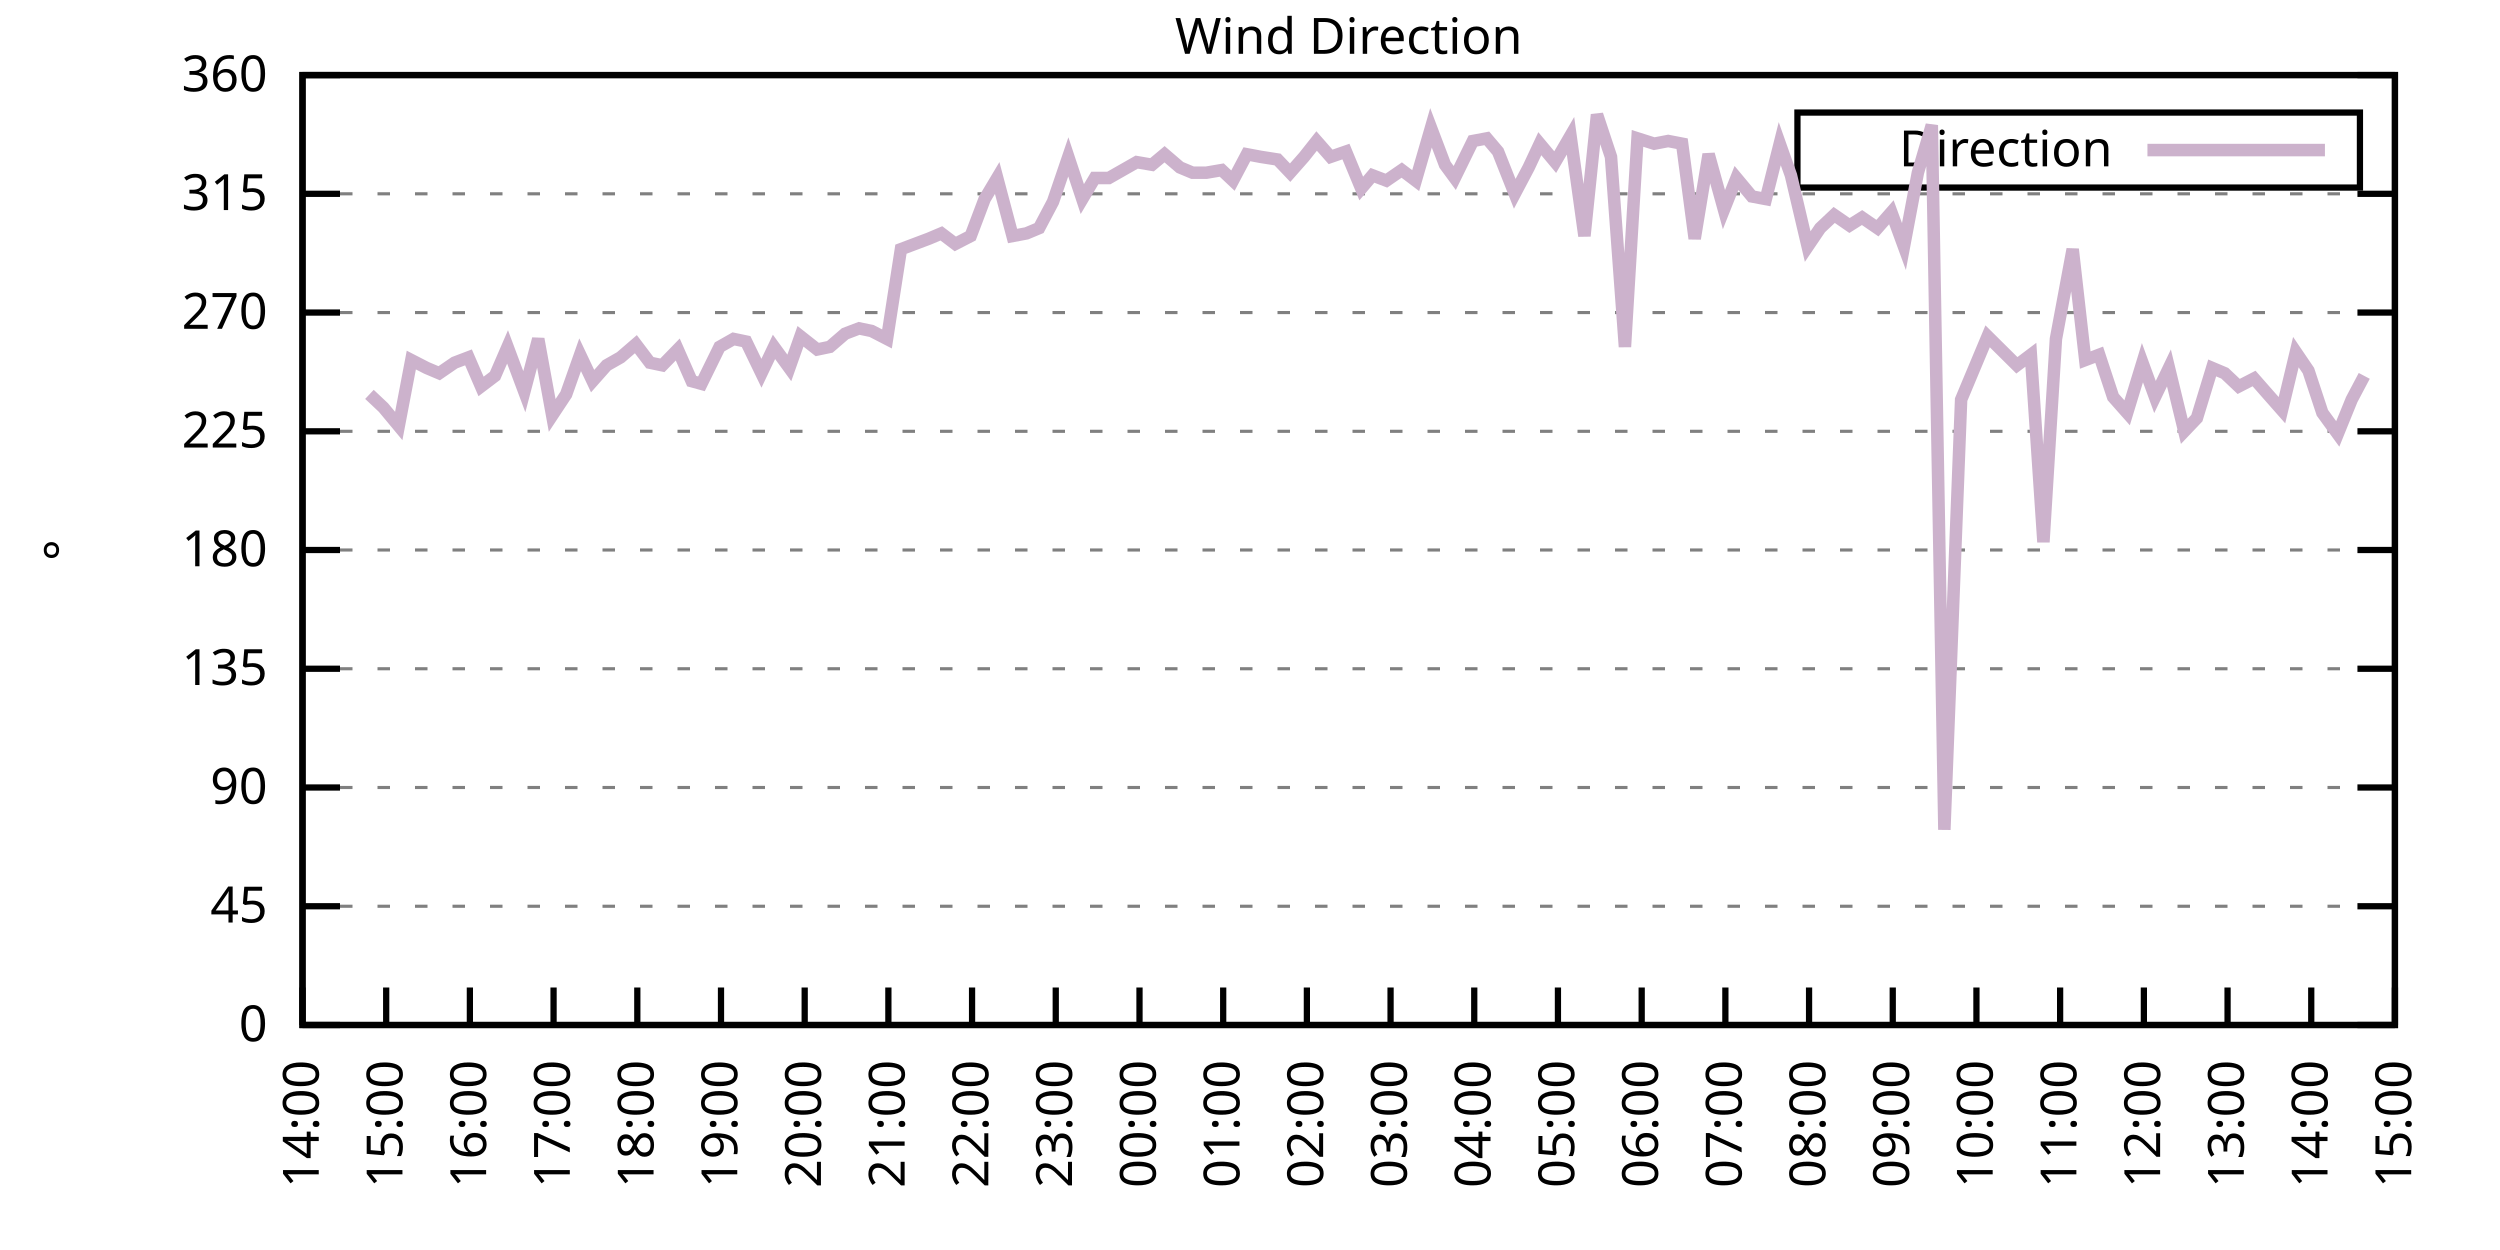
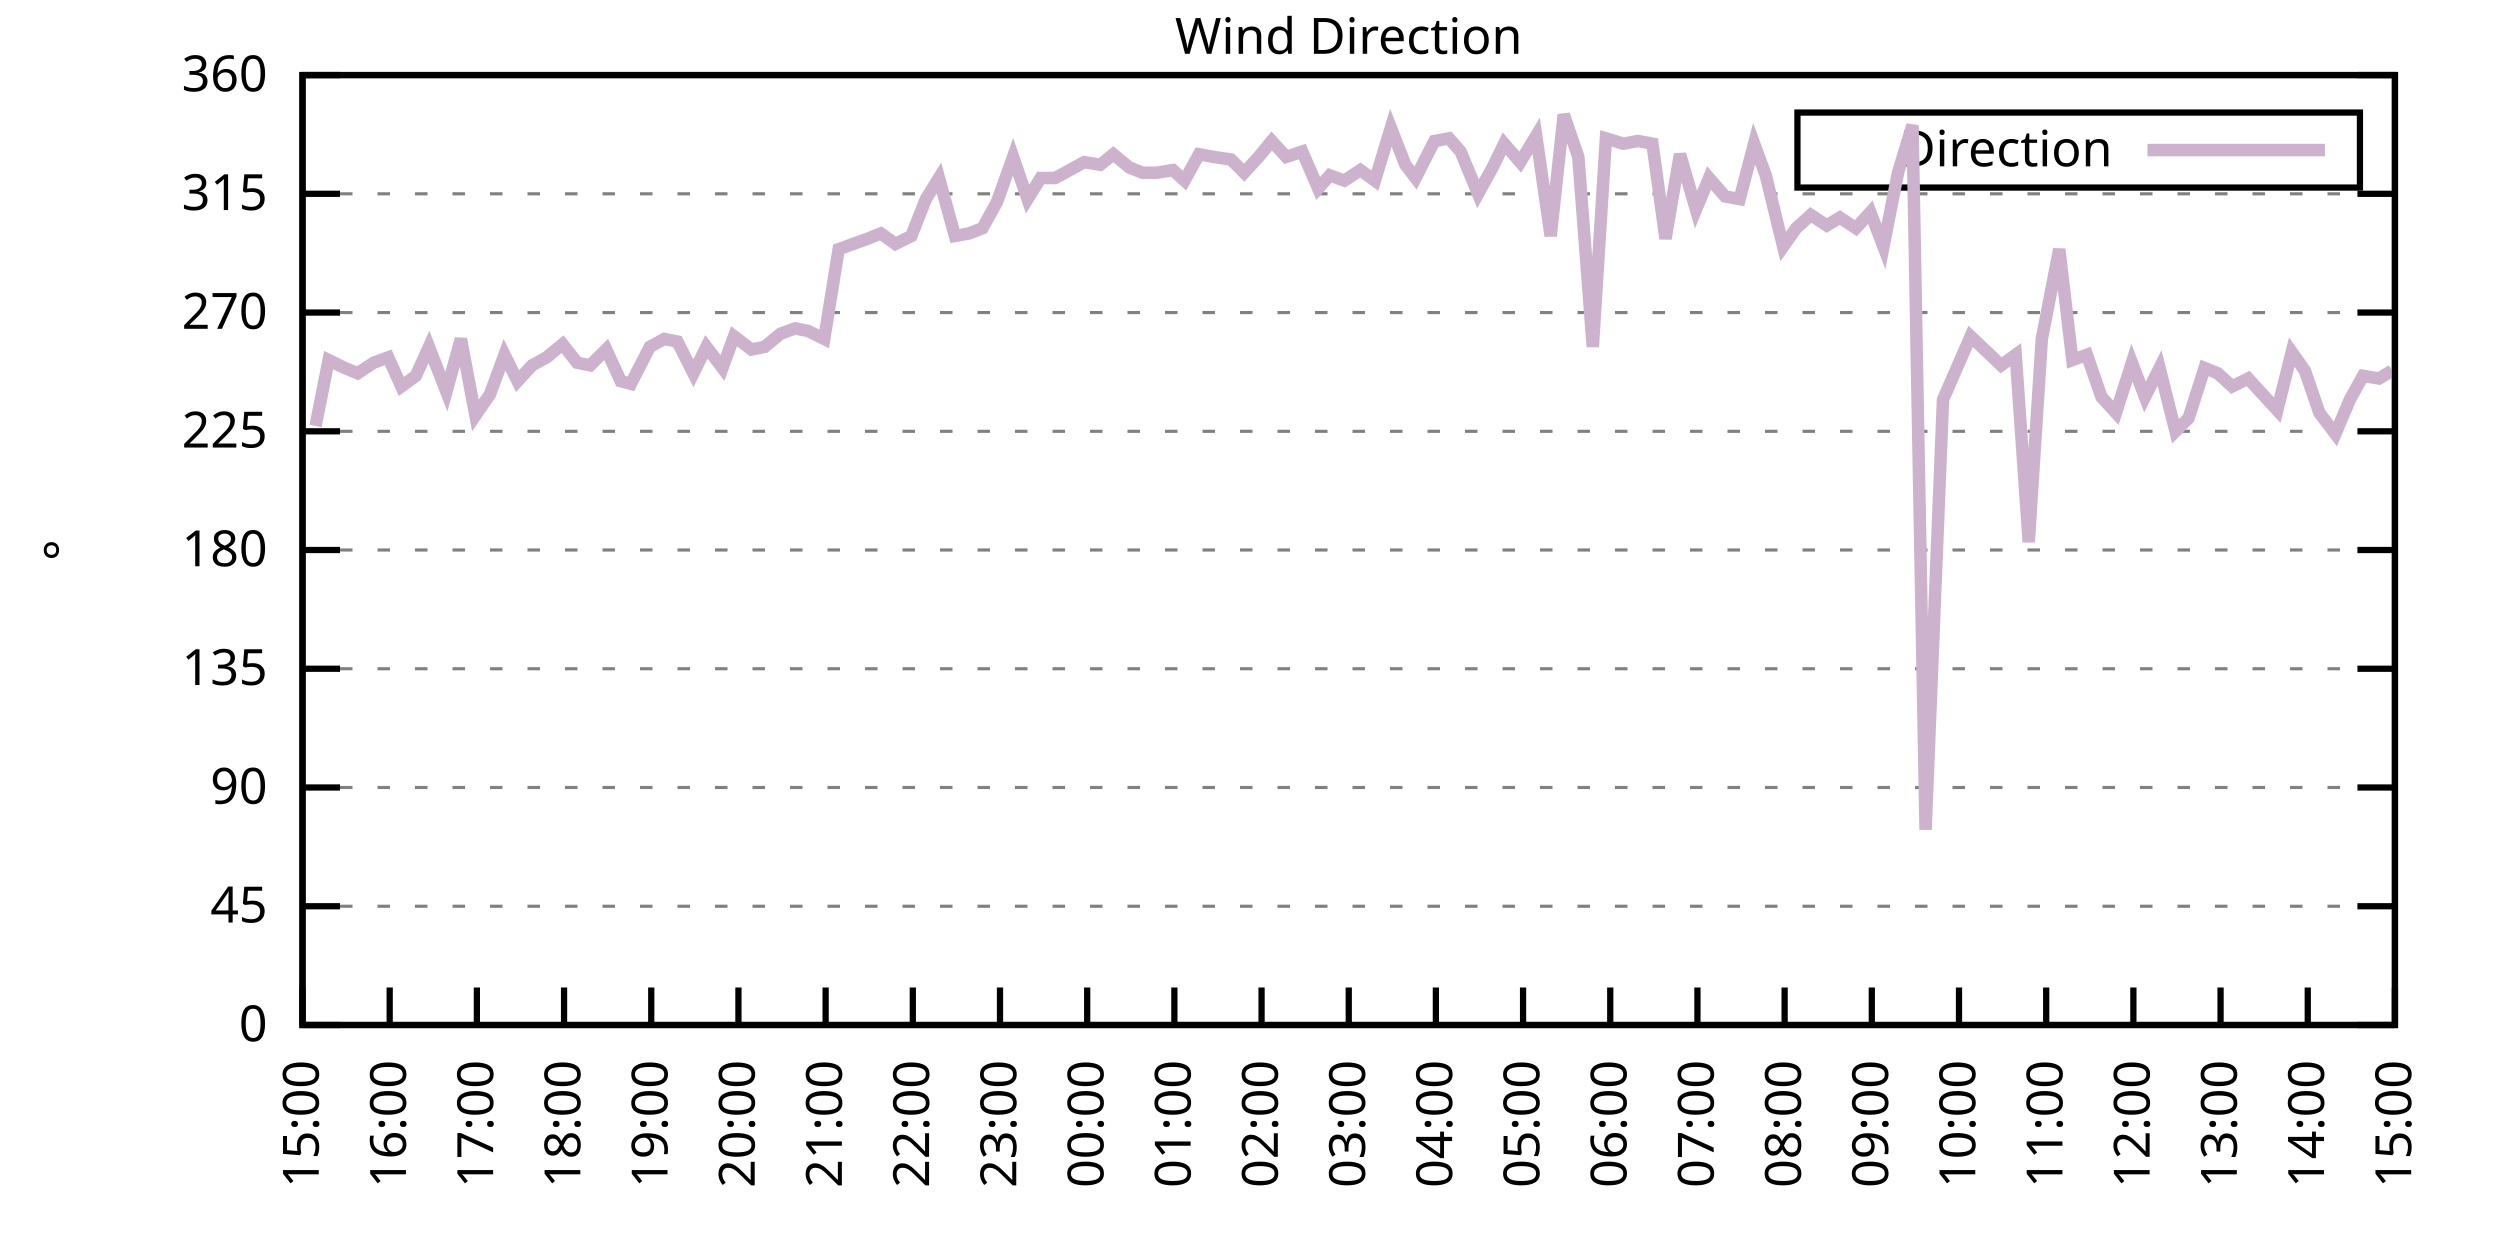
<svg xmlns="http://www.w3.org/2000/svg" xmlns:xlink="http://www.w3.org/1999/xlink" width="400" height="200" viewBox="0 0 400 200">
  <g id="gnuplot_canvas">
    <rect x="0" y="0" width="400" height="200" fill="none" />
    <defs>
      <circle id="gpDot" r="0.5" stroke-width="0.5" stroke="currentColor" />
      <path id="gpPt0" stroke-width="0.333" stroke="currentColor" d="M-1,0 h2 M0,-1 v2" />
      <path id="gpPt1" stroke-width="0.333" stroke="currentColor" d="M-1,-1 L1,1 M1,-1 L-1,1" />
      <path id="gpPt2" stroke-width="0.333" stroke="currentColor" d="M-1,0 L1,0 M0,-1 L0,1 M-1,-1 L1,1 M-1,1 L1,-1" />
      <rect id="gpPt3" stroke-width="0.333" stroke="currentColor" x="-1" y="-1" width="2" height="2" />
      <rect id="gpPt4" stroke-width="0.333" stroke="currentColor" fill="currentColor" x="-1" y="-1" width="2" height="2" />
      <circle id="gpPt5" stroke-width="0.333" stroke="currentColor" cx="0" cy="0" r="1" />
      <use xlink:href="#gpPt5" id="gpPt6" fill="currentColor" stroke="none" />
      <path id="gpPt7" stroke-width="0.333" stroke="currentColor" d="M0,-1.33 L-1.33,0.67 L1.33,0.67 z" />
      <use xlink:href="#gpPt7" id="gpPt8" fill="currentColor" stroke="none" />
      <use xlink:href="#gpPt7" id="gpPt9" stroke="currentColor" transform="rotate(180)" />
      <use xlink:href="#gpPt9" id="gpPt10" fill="currentColor" stroke="none" />
      <use xlink:href="#gpPt3" id="gpPt11" stroke="currentColor" transform="rotate(45)" />
      <use xlink:href="#gpPt11" id="gpPt12" fill="currentColor" stroke="none" />
      <path id="gpPt13" stroke-width="0.333" stroke="currentColor" d="M0,1.330 L1.265,0.411 L0.782,-1.067 L-0.782,-1.076 L-1.265,0.411 z" />
      <use xlink:href="#gpPt13" id="gpPt14" fill="currentColor" stroke="none" />
      <filter id="textbox" filterUnits="objectBoundingBox" x="0" y="0" height="1" width="1">
        <feFlood flood-color="white" flood-opacity="1" result="bgnd" />
        <feComposite in="SourceGraphic" in2="bgnd" operator="atop" />
      </filter>
      <filter id="greybox" filterUnits="objectBoundingBox" x="0" y="0" height="1" width="1">
        <feFlood flood-color="lightgrey" flood-opacity="1" result="grey" />
        <feComposite in="SourceGraphic" in2="grey" operator="atop" />
      </filter>
    </defs>
    <g fill="none" color="white" stroke="currentColor" stroke-width="1.00" stroke-linecap="butt" stroke-linejoin="miter">
</g>
    <g fill="none" color="black" stroke="currentColor" stroke-width="1.00" stroke-linecap="butt" stroke-linejoin="miter">
      <g stroke="none" shape-rendering="crispEdges">
        <polygon fill="rgb(255, 255, 255)" points="48.40,164.00 383.18,164.00 383.18,12.02 48.40,12.02 " />
      </g>
    </g>
    <g fill="none" color="black" stroke="currentColor" stroke-width="1.00" stroke-linecap="butt" stroke-linejoin="miter">
</g>
    <g fill="none" color="black" stroke="black" stroke-width="0.50" stroke-linecap="butt" stroke-linejoin="miter">
</g>
    <g fill="none" color="gray" stroke="currentColor" stroke-width="0.50" stroke-linecap="butt" stroke-linejoin="miter">
      <path stroke="gray" stroke-dasharray="2,4" class="gridline" d="M48.40,164.00 L383.19,164.00  " />
    </g>
    <g fill="none" color="gray" stroke="gray" stroke-width="1.00" stroke-linecap="butt" stroke-linejoin="miter">
</g>
    <g fill="none" color="black" stroke="currentColor" stroke-width="1.00" stroke-linecap="butt" stroke-linejoin="miter">
      <path stroke="black" d="M48.40,164.00 L54.40,164.00 M383.19,164.00 L377.19,164.00  " />
      <g transform="translate(42.80,166.60)" stroke="none" fill="black" font-family="Sans" font-size="8.00" text-anchor="end">
        <text>
          <tspan font-family="Sans"> 0</tspan>
        </text>
      </g>
    </g>
    <g fill="none" color="black" stroke="currentColor" stroke-width="1.00" stroke-linecap="butt" stroke-linejoin="miter">
</g>
    <g fill="none" color="black" stroke="black" stroke-width="0.50" stroke-linecap="butt" stroke-linejoin="miter">
</g>
    <g fill="none" color="gray" stroke="currentColor" stroke-width="0.50" stroke-linecap="butt" stroke-linejoin="miter">
      <path stroke="gray" stroke-dasharray="2,4" class="gridline" d="M48.40,145.00 L383.19,145.00  " />
    </g>
    <g fill="none" color="gray" stroke="gray" stroke-width="1.00" stroke-linecap="butt" stroke-linejoin="miter">
</g>
    <g fill="none" color="black" stroke="currentColor" stroke-width="1.00" stroke-linecap="butt" stroke-linejoin="miter">
      <path stroke="black" d="M48.40,145.00 L54.40,145.00 M383.19,145.00 L377.19,145.00  " />
      <g transform="translate(42.80,147.60)" stroke="none" fill="black" font-family="Sans" font-size="8.00" text-anchor="end">
        <text>
          <tspan font-family="Sans"> 45</tspan>
        </text>
      </g>
    </g>
    <g fill="none" color="black" stroke="currentColor" stroke-width="1.00" stroke-linecap="butt" stroke-linejoin="miter">
</g>
    <g fill="none" color="black" stroke="black" stroke-width="0.50" stroke-linecap="butt" stroke-linejoin="miter">
</g>
    <g fill="none" color="gray" stroke="currentColor" stroke-width="0.50" stroke-linecap="butt" stroke-linejoin="miter">
      <path stroke="gray" stroke-dasharray="2,4" class="gridline" d="M48.40,126.00 L383.19,126.00  " />
    </g>
    <g fill="none" color="gray" stroke="gray" stroke-width="1.00" stroke-linecap="butt" stroke-linejoin="miter">
</g>
    <g fill="none" color="black" stroke="currentColor" stroke-width="1.00" stroke-linecap="butt" stroke-linejoin="miter">
      <path stroke="black" d="M48.40,126.00 L54.40,126.00 M383.19,126.00 L377.19,126.00  " />
      <g transform="translate(42.80,128.60)" stroke="none" fill="black" font-family="Sans" font-size="8.00" text-anchor="end">
        <text>
          <tspan font-family="Sans"> 90</tspan>
        </text>
      </g>
    </g>
    <g fill="none" color="black" stroke="currentColor" stroke-width="1.00" stroke-linecap="butt" stroke-linejoin="miter">
</g>
    <g fill="none" color="black" stroke="black" stroke-width="0.50" stroke-linecap="butt" stroke-linejoin="miter">
</g>
    <g fill="none" color="gray" stroke="currentColor" stroke-width="0.50" stroke-linecap="butt" stroke-linejoin="miter">
      <path stroke="gray" stroke-dasharray="2,4" class="gridline" d="M48.40,107.00 L383.19,107.00  " />
    </g>
    <g fill="none" color="gray" stroke="gray" stroke-width="1.00" stroke-linecap="butt" stroke-linejoin="miter">
</g>
    <g fill="none" color="black" stroke="currentColor" stroke-width="1.00" stroke-linecap="butt" stroke-linejoin="miter">
      <path stroke="black" d="M48.40,107.00 L54.40,107.00 M383.19,107.00 L377.19,107.00  " />
      <g transform="translate(42.80,109.60)" stroke="none" fill="black" font-family="Sans" font-size="8.00" text-anchor="end">
        <text>
          <tspan font-family="Sans"> 135</tspan>
        </text>
      </g>
    </g>
    <g fill="none" color="black" stroke="currentColor" stroke-width="1.00" stroke-linecap="butt" stroke-linejoin="miter">
</g>
    <g fill="none" color="black" stroke="black" stroke-width="0.50" stroke-linecap="butt" stroke-linejoin="miter">
</g>
    <g fill="none" color="gray" stroke="currentColor" stroke-width="0.50" stroke-linecap="butt" stroke-linejoin="miter">
      <path stroke="gray" stroke-dasharray="2,4" class="gridline" d="M48.40,88.00 L383.19,88.00  " />
    </g>
    <g fill="none" color="gray" stroke="gray" stroke-width="1.00" stroke-linecap="butt" stroke-linejoin="miter">
</g>
    <g fill="none" color="black" stroke="currentColor" stroke-width="1.00" stroke-linecap="butt" stroke-linejoin="miter">
      <path stroke="black" d="M48.40,88.00 L54.40,88.00 M383.19,88.00 L377.19,88.00  " />
      <g transform="translate(42.80,90.60)" stroke="none" fill="black" font-family="Sans" font-size="8.00" text-anchor="end">
        <text>
          <tspan font-family="Sans"> 180</tspan>
        </text>
      </g>
    </g>
    <g fill="none" color="black" stroke="currentColor" stroke-width="1.00" stroke-linecap="butt" stroke-linejoin="miter">
</g>
    <g fill="none" color="black" stroke="black" stroke-width="0.50" stroke-linecap="butt" stroke-linejoin="miter">
</g>
    <g fill="none" color="gray" stroke="currentColor" stroke-width="0.50" stroke-linecap="butt" stroke-linejoin="miter">
      <path stroke="gray" stroke-dasharray="2,4" class="gridline" d="M48.40,69.01 L383.19,69.01  " />
    </g>
    <g fill="none" color="gray" stroke="gray" stroke-width="1.00" stroke-linecap="butt" stroke-linejoin="miter">
</g>
    <g fill="none" color="black" stroke="currentColor" stroke-width="1.00" stroke-linecap="butt" stroke-linejoin="miter">
      <path stroke="black" d="M48.40,69.01 L54.40,69.01 M383.19,69.01 L377.19,69.01  " />
      <g transform="translate(42.80,71.61)" stroke="none" fill="black" font-family="Sans" font-size="8.00" text-anchor="end">
        <text>
          <tspan font-family="Sans"> 225</tspan>
        </text>
      </g>
    </g>
    <g fill="none" color="black" stroke="currentColor" stroke-width="1.00" stroke-linecap="butt" stroke-linejoin="miter">
</g>
    <g fill="none" color="black" stroke="black" stroke-width="0.50" stroke-linecap="butt" stroke-linejoin="miter">
</g>
    <g fill="none" color="gray" stroke="currentColor" stroke-width="0.50" stroke-linecap="butt" stroke-linejoin="miter">
      <path stroke="gray" stroke-dasharray="2,4" class="gridline" d="M48.40,50.01 L383.19,50.01  " />
    </g>
    <g fill="none" color="gray" stroke="gray" stroke-width="1.00" stroke-linecap="butt" stroke-linejoin="miter">
</g>
    <g fill="none" color="black" stroke="currentColor" stroke-width="1.00" stroke-linecap="butt" stroke-linejoin="miter">
      <path stroke="black" d="M48.40,50.01 L54.40,50.01 M383.19,50.01 L377.19,50.01  " />
      <g transform="translate(42.80,52.61)" stroke="none" fill="black" font-family="Sans" font-size="8.00" text-anchor="end">
        <text>
          <tspan font-family="Sans"> 270</tspan>
        </text>
      </g>
    </g>
    <g fill="none" color="black" stroke="currentColor" stroke-width="1.00" stroke-linecap="butt" stroke-linejoin="miter">
</g>
    <g fill="none" color="black" stroke="black" stroke-width="0.50" stroke-linecap="butt" stroke-linejoin="miter">
</g>
    <g fill="none" color="gray" stroke="currentColor" stroke-width="0.50" stroke-linecap="butt" stroke-linejoin="miter">
      <path stroke="gray" stroke-dasharray="2,4" class="gridline" d="M48.40,31.01 L383.19,31.01  " />
    </g>
    <g fill="none" color="gray" stroke="gray" stroke-width="1.00" stroke-linecap="butt" stroke-linejoin="miter">
</g>
    <g fill="none" color="black" stroke="currentColor" stroke-width="1.00" stroke-linecap="butt" stroke-linejoin="miter">
      <path stroke="black" d="M48.40,31.01 L54.40,31.01 M383.19,31.01 L377.19,31.01  " />
      <g transform="translate(42.80,33.61)" stroke="none" fill="black" font-family="Sans" font-size="8.00" text-anchor="end">
        <text>
          <tspan font-family="Sans"> 315</tspan>
        </text>
      </g>
    </g>
    <g fill="none" color="black" stroke="currentColor" stroke-width="1.00" stroke-linecap="butt" stroke-linejoin="miter">
</g>
    <g fill="none" color="black" stroke="black" stroke-width="0.50" stroke-linecap="butt" stroke-linejoin="miter">
</g>
    <g fill="none" color="gray" stroke="currentColor" stroke-width="0.50" stroke-linecap="butt" stroke-linejoin="miter">
      <path stroke="gray" stroke-dasharray="2,4" class="gridline" d="M48.40,12.01 L383.19,12.01  " />
    </g>
    <g fill="none" color="gray" stroke="gray" stroke-width="1.00" stroke-linecap="butt" stroke-linejoin="miter">
</g>
    <g fill="none" color="black" stroke="currentColor" stroke-width="1.00" stroke-linecap="butt" stroke-linejoin="miter">
      <path stroke="black" d="M48.40,12.01 L54.40,12.01 M383.19,12.01 L377.19,12.01  " />
      <g transform="translate(42.80,14.61)" stroke="none" fill="black" font-family="Sans" font-size="8.00" text-anchor="end">
        <text>
          <tspan font-family="Sans"> 360</tspan>
        </text>
      </g>
    </g>
    <g fill="none" color="black" stroke="currentColor" stroke-width="1.00" stroke-linecap="butt" stroke-linejoin="miter">
      <path stroke="black" d="M48.40,164.00 L48.40,158.00  " />
      <g transform="translate(51.00,169.60) rotate(270.00)" stroke="none" fill="black" font-family="Sans" font-size="8.00" text-anchor="end">
        <text>
-           <tspan font-family="Sans">14:00</tspan>
-         </text>
-       </g>
-     </g>
-     <g fill="none" color="black" stroke="currentColor" stroke-width="1.00" stroke-linecap="butt" stroke-linejoin="miter">
-       <path stroke="black" d="M61.79,164.00 L61.79,158.00  " />
-       <g transform="translate(64.39,169.60) rotate(270.00)" stroke="none" fill="black" font-family="Sans" font-size="8.00" text-anchor="end">
-         <text>
          <tspan font-family="Sans">15:00</tspan>
        </text>
      </g>
    </g>
    <g fill="none" color="black" stroke="currentColor" stroke-width="1.00" stroke-linecap="butt" stroke-linejoin="miter">
-       <path stroke="black" d="M75.18,164.00 L75.18,158.00  " />
-       <g transform="translate(77.78,169.60) rotate(270.00)" stroke="none" fill="black" font-family="Sans" font-size="8.00" text-anchor="end">
+       <path stroke="black" d="M62.35,164.00 L62.35,158.00  " />
+       <g transform="translate(64.95,169.60) rotate(270.00)" stroke="none" fill="black" font-family="Sans" font-size="8.00" text-anchor="end">
        <text>
          <tspan font-family="Sans">16:00</tspan>
        </text>
      </g>
    </g>
    <g fill="none" color="black" stroke="currentColor" stroke-width="1.00" stroke-linecap="butt" stroke-linejoin="miter">
-       <path stroke="black" d="M88.57,164.00 L88.57,158.00  " />
-       <g transform="translate(91.17,169.60) rotate(270.00)" stroke="none" fill="black" font-family="Sans" font-size="8.00" text-anchor="end">
+       <path stroke="black" d="M76.30,164.00 L76.30,158.00  " />
+       <g transform="translate(78.90,169.60) rotate(270.00)" stroke="none" fill="black" font-family="Sans" font-size="8.00" text-anchor="end">
        <text>
          <tspan font-family="Sans">17:00</tspan>
        </text>
      </g>
    </g>
    <g fill="none" color="black" stroke="currentColor" stroke-width="1.00" stroke-linecap="butt" stroke-linejoin="miter">
-       <path stroke="black" d="M101.97,164.00 L101.97,158.00  " />
-       <g transform="translate(104.57,169.60) rotate(270.00)" stroke="none" fill="black" font-family="Sans" font-size="8.00" text-anchor="end">
+       <path stroke="black" d="M90.25,164.00 L90.25,158.00  " />
+       <g transform="translate(92.85,169.60) rotate(270.00)" stroke="none" fill="black" font-family="Sans" font-size="8.00" text-anchor="end">
        <text>
          <tspan font-family="Sans">18:00</tspan>
        </text>
      </g>
    </g>
    <g fill="none" color="black" stroke="currentColor" stroke-width="1.00" stroke-linecap="butt" stroke-linejoin="miter">
-       <path stroke="black" d="M115.36,164.00 L115.36,158.00  " />
-       <g transform="translate(117.96,169.60) rotate(270.00)" stroke="none" fill="black" font-family="Sans" font-size="8.00" text-anchor="end">
+       <path stroke="black" d="M104.20,164.00 L104.20,158.00  " />
+       <g transform="translate(106.80,169.60) rotate(270.00)" stroke="none" fill="black" font-family="Sans" font-size="8.00" text-anchor="end">
        <text>
          <tspan font-family="Sans">19:00</tspan>
        </text>
      </g>
    </g>
    <g fill="none" color="black" stroke="currentColor" stroke-width="1.00" stroke-linecap="butt" stroke-linejoin="miter">
-       <path stroke="black" d="M128.75,164.00 L128.75,158.00  " />
-       <g transform="translate(131.35,169.60) rotate(270.00)" stroke="none" fill="black" font-family="Sans" font-size="8.00" text-anchor="end">
+       <path stroke="black" d="M118.15,164.00 L118.15,158.00  " />
+       <g transform="translate(120.75,169.60) rotate(270.00)" stroke="none" fill="black" font-family="Sans" font-size="8.00" text-anchor="end">
        <text>
          <tspan font-family="Sans">20:00</tspan>
        </text>
      </g>
    </g>
    <g fill="none" color="black" stroke="currentColor" stroke-width="1.00" stroke-linecap="butt" stroke-linejoin="miter">
-       <path stroke="black" d="M142.14,164.00 L142.14,158.00  " />
-       <g transform="translate(144.74,169.60) rotate(270.00)" stroke="none" fill="black" font-family="Sans" font-size="8.00" text-anchor="end">
+       <path stroke="black" d="M132.10,164.00 L132.10,158.00  " />
+       <g transform="translate(134.70,169.60) rotate(270.00)" stroke="none" fill="black" font-family="Sans" font-size="8.00" text-anchor="end">
        <text>
          <tspan font-family="Sans">21:00</tspan>
        </text>
      </g>
    </g>
    <g fill="none" color="black" stroke="currentColor" stroke-width="1.00" stroke-linecap="butt" stroke-linejoin="miter">
-       <path stroke="black" d="M155.53,164.00 L155.53,158.00  " />
-       <g transform="translate(158.13,169.60) rotate(270.00)" stroke="none" fill="black" font-family="Sans" font-size="8.00" text-anchor="end">
+       <path stroke="black" d="M146.05,164.00 L146.05,158.00  " />
+       <g transform="translate(148.65,169.60) rotate(270.00)" stroke="none" fill="black" font-family="Sans" font-size="8.00" text-anchor="end">
        <text>
          <tspan font-family="Sans">22:00</tspan>
        </text>
      </g>
    </g>
    <g fill="none" color="black" stroke="currentColor" stroke-width="1.00" stroke-linecap="butt" stroke-linejoin="miter">
-       <path stroke="black" d="M168.92,164.00 L168.92,158.00  " />
-       <g transform="translate(171.52,169.60) rotate(270.00)" stroke="none" fill="black" font-family="Sans" font-size="8.00" text-anchor="end">
+       <path stroke="black" d="M160.00,164.00 L160.00,158.00  " />
+       <g transform="translate(162.60,169.60) rotate(270.00)" stroke="none" fill="black" font-family="Sans" font-size="8.00" text-anchor="end">
        <text>
          <tspan font-family="Sans">23:00</tspan>
        </text>
      </g>
    </g>
    <g fill="none" color="black" stroke="currentColor" stroke-width="1.00" stroke-linecap="butt" stroke-linejoin="miter">
-       <path stroke="black" d="M182.32,164.00 L182.32,158.00  " />
-       <g transform="translate(184.92,169.60) rotate(270.00)" stroke="none" fill="black" font-family="Sans" font-size="8.00" text-anchor="end">
+       <path stroke="black" d="M173.95,164.00 L173.95,158.00  " />
+       <g transform="translate(176.55,169.60) rotate(270.00)" stroke="none" fill="black" font-family="Sans" font-size="8.00" text-anchor="end">
        <text>
          <tspan font-family="Sans">00:00</tspan>
        </text>
      </g>
    </g>
    <g fill="none" color="black" stroke="currentColor" stroke-width="1.00" stroke-linecap="butt" stroke-linejoin="miter">
-       <path stroke="black" d="M195.71,164.00 L195.71,158.00  " />
-       <g transform="translate(198.31,169.60) rotate(270.00)" stroke="none" fill="black" font-family="Sans" font-size="8.00" text-anchor="end">
+       <path stroke="black" d="M187.90,164.00 L187.90,158.00  " />
+       <g transform="translate(190.50,169.60) rotate(270.00)" stroke="none" fill="black" font-family="Sans" font-size="8.00" text-anchor="end">
        <text>
          <tspan font-family="Sans">01:00</tspan>
        </text>
      </g>
    </g>
    <g fill="none" color="black" stroke="currentColor" stroke-width="1.00" stroke-linecap="butt" stroke-linejoin="miter">
-       <path stroke="black" d="M209.10,164.00 L209.10,158.00  " />
-       <g transform="translate(211.70,169.60) rotate(270.00)" stroke="none" fill="black" font-family="Sans" font-size="8.00" text-anchor="end">
+       <path stroke="black" d="M201.85,164.00 L201.85,158.00  " />
+       <g transform="translate(204.45,169.60) rotate(270.00)" stroke="none" fill="black" font-family="Sans" font-size="8.00" text-anchor="end">
        <text>
          <tspan font-family="Sans">02:00</tspan>
        </text>
      </g>
    </g>
    <g fill="none" color="black" stroke="currentColor" stroke-width="1.00" stroke-linecap="butt" stroke-linejoin="miter">
-       <path stroke="black" d="M222.49,164.00 L222.49,158.00  " />
-       <g transform="translate(225.09,169.60) rotate(270.00)" stroke="none" fill="black" font-family="Sans" font-size="8.00" text-anchor="end">
+       <path stroke="black" d="M215.80,164.00 L215.80,158.00  " />
+       <g transform="translate(218.40,169.60) rotate(270.00)" stroke="none" fill="black" font-family="Sans" font-size="8.00" text-anchor="end">
        <text>
          <tspan font-family="Sans">03:00</tspan>
        </text>
      </g>
    </g>
    <g fill="none" color="black" stroke="currentColor" stroke-width="1.00" stroke-linecap="butt" stroke-linejoin="miter">
-       <path stroke="black" d="M235.88,164.00 L235.88,158.00  " />
-       <g transform="translate(238.48,169.60) rotate(270.00)" stroke="none" fill="black" font-family="Sans" font-size="8.00" text-anchor="end">
+       <path stroke="black" d="M229.74,164.00 L229.74,158.00  " />
+       <g transform="translate(232.34,169.60) rotate(270.00)" stroke="none" fill="black" font-family="Sans" font-size="8.00" text-anchor="end">
        <text>
          <tspan font-family="Sans">04:00</tspan>
        </text>
      </g>
    </g>
    <g fill="none" color="black" stroke="currentColor" stroke-width="1.00" stroke-linecap="butt" stroke-linejoin="miter">
-       <path stroke="black" d="M249.27,164.00 L249.27,158.00  " />
-       <g transform="translate(251.87,169.60) rotate(270.00)" stroke="none" fill="black" font-family="Sans" font-size="8.00" text-anchor="end">
+       <path stroke="black" d="M243.69,164.00 L243.69,158.00  " />
+       <g transform="translate(246.29,169.60) rotate(270.00)" stroke="none" fill="black" font-family="Sans" font-size="8.00" text-anchor="end">
        <text>
          <tspan font-family="Sans">05:00</tspan>
        </text>
      </g>
    </g>
    <g fill="none" color="black" stroke="currentColor" stroke-width="1.00" stroke-linecap="butt" stroke-linejoin="miter">
-       <path stroke="black" d="M262.67,164.00 L262.67,158.00  " />
-       <g transform="translate(265.27,169.60) rotate(270.00)" stroke="none" fill="black" font-family="Sans" font-size="8.00" text-anchor="end">
+       <path stroke="black" d="M257.64,164.00 L257.64,158.00  " />
+       <g transform="translate(260.24,169.60) rotate(270.00)" stroke="none" fill="black" font-family="Sans" font-size="8.00" text-anchor="end">
        <text>
          <tspan font-family="Sans">06:00</tspan>
        </text>
      </g>
    </g>
    <g fill="none" color="black" stroke="currentColor" stroke-width="1.00" stroke-linecap="butt" stroke-linejoin="miter">
-       <path stroke="black" d="M276.06,164.00 L276.06,158.00  " />
-       <g transform="translate(278.66,169.60) rotate(270.00)" stroke="none" fill="black" font-family="Sans" font-size="8.00" text-anchor="end">
+       <path stroke="black" d="M271.59,164.00 L271.59,158.00  " />
+       <g transform="translate(274.19,169.60) rotate(270.00)" stroke="none" fill="black" font-family="Sans" font-size="8.00" text-anchor="end">
        <text>
          <tspan font-family="Sans">07:00</tspan>
        </text>
      </g>
    </g>
    <g fill="none" color="black" stroke="currentColor" stroke-width="1.00" stroke-linecap="butt" stroke-linejoin="miter">
-       <path stroke="black" d="M289.45,164.00 L289.45,158.00  " />
-       <g transform="translate(292.05,169.60) rotate(270.00)" stroke="none" fill="black" font-family="Sans" font-size="8.00" text-anchor="end">
+       <path stroke="black" d="M285.54,164.00 L285.54,158.00  " />
+       <g transform="translate(288.14,169.60) rotate(270.00)" stroke="none" fill="black" font-family="Sans" font-size="8.00" text-anchor="end">
        <text>
          <tspan font-family="Sans">08:00</tspan>
        </text>
      </g>
    </g>
    <g fill="none" color="black" stroke="currentColor" stroke-width="1.00" stroke-linecap="butt" stroke-linejoin="miter">
-       <path stroke="black" d="M302.84,164.00 L302.84,158.00  " />
-       <g transform="translate(305.44,169.60) rotate(270.00)" stroke="none" fill="black" font-family="Sans" font-size="8.00" text-anchor="end">
+       <path stroke="black" d="M299.49,164.00 L299.49,158.00  " />
+       <g transform="translate(302.09,169.60) rotate(270.00)" stroke="none" fill="black" font-family="Sans" font-size="8.00" text-anchor="end">
        <text>
          <tspan font-family="Sans">09:00</tspan>
        </text>
      </g>
    </g>
    <g fill="none" color="black" stroke="currentColor" stroke-width="1.00" stroke-linecap="butt" stroke-linejoin="miter">
-       <path stroke="black" d="M316.23,164.00 L316.23,158.00  " />
-       <g transform="translate(318.83,169.60) rotate(270.00)" stroke="none" fill="black" font-family="Sans" font-size="8.00" text-anchor="end">
+       <path stroke="black" d="M313.44,164.00 L313.44,158.00  " />
+       <g transform="translate(316.04,169.60) rotate(270.00)" stroke="none" fill="black" font-family="Sans" font-size="8.00" text-anchor="end">
        <text>
          <tspan font-family="Sans">10:00</tspan>
        </text>
      </g>
    </g>
    <g fill="none" color="black" stroke="currentColor" stroke-width="1.00" stroke-linecap="butt" stroke-linejoin="miter">
-       <path stroke="black" d="M329.62,164.00 L329.62,158.00  " />
-       <g transform="translate(332.22,169.60) rotate(270.00)" stroke="none" fill="black" font-family="Sans" font-size="8.00" text-anchor="end">
+       <path stroke="black" d="M327.39,164.00 L327.39,158.00  " />
+       <g transform="translate(329.99,169.60) rotate(270.00)" stroke="none" fill="black" font-family="Sans" font-size="8.00" text-anchor="end">
        <text>
          <tspan font-family="Sans">11:00</tspan>
        </text>
      </g>
    </g>
    <g fill="none" color="black" stroke="currentColor" stroke-width="1.00" stroke-linecap="butt" stroke-linejoin="miter">
-       <path stroke="black" d="M343.02,164.00 L343.02,158.00  " />
-       <g transform="translate(345.62,169.60) rotate(270.00)" stroke="none" fill="black" font-family="Sans" font-size="8.00" text-anchor="end">
+       <path stroke="black" d="M341.34,164.00 L341.34,158.00  " />
+       <g transform="translate(343.94,169.60) rotate(270.00)" stroke="none" fill="black" font-family="Sans" font-size="8.00" text-anchor="end">
        <text>
          <tspan font-family="Sans">12:00</tspan>
        </text>
      </g>
    </g>
    <g fill="none" color="black" stroke="currentColor" stroke-width="1.00" stroke-linecap="butt" stroke-linejoin="miter">
-       <path stroke="black" d="M356.41,164.00 L356.41,158.00  " />
-       <g transform="translate(359.01,169.60) rotate(270.00)" stroke="none" fill="black" font-family="Sans" font-size="8.00" text-anchor="end">
+       <path stroke="black" d="M355.29,164.00 L355.29,158.00  " />
+       <g transform="translate(357.89,169.60) rotate(270.00)" stroke="none" fill="black" font-family="Sans" font-size="8.00" text-anchor="end">
        <text>
          <tspan font-family="Sans">13:00</tspan>
        </text>
      </g>
    </g>
    <g fill="none" color="black" stroke="currentColor" stroke-width="1.00" stroke-linecap="butt" stroke-linejoin="miter">
-       <path stroke="black" d="M369.80,164.00 L369.80,158.00  " />
-       <g transform="translate(372.40,169.60) rotate(270.00)" stroke="none" fill="black" font-family="Sans" font-size="8.00" text-anchor="end">
+       <path stroke="black" d="M369.24,164.00 L369.24,158.00  " />
+       <g transform="translate(371.84,169.60) rotate(270.00)" stroke="none" fill="black" font-family="Sans" font-size="8.00" text-anchor="end">
        <text>
          <tspan font-family="Sans">14:00</tspan>
        </text>
      </g>
    </g>
    <g fill="none" color="black" stroke="currentColor" stroke-width="1.00" stroke-linecap="butt" stroke-linejoin="miter">
      <path stroke="black" d="M383.19,164.00 L383.19,158.00  " />
      <g transform="translate(385.79,169.60) rotate(270.00)" stroke="none" fill="black" font-family="Sans" font-size="8.00" text-anchor="end">
        <text>
          <tspan font-family="Sans">15:00</tspan>
        </text>
      </g>
    </g>
    <g fill="none" color="black" stroke="currentColor" stroke-width="1.00" stroke-linecap="butt" stroke-linejoin="miter">
</g>
    <g fill="none" color="black" stroke="currentColor" stroke-width="1.00" stroke-linecap="butt" stroke-linejoin="miter">
      <path stroke="black" d="M48.40,12.01 L48.40,164.00 L383.19,164.00 L383.19,12.01 L48.40,12.01 Z  " />
    </g>
    <g fill="none" color="black" stroke="currentColor" stroke-width="1.00" stroke-linecap="butt" stroke-linejoin="miter">
</g>
    <g fill="none" color="black" stroke="currentColor" stroke-width="1.00" stroke-linecap="butt" stroke-linejoin="miter">
      <path stroke="black" d="M287.59,30.01 L287.59,18.01 L377.59,18.01 L377.59,30.01 L287.59,30.01 Z  " />
    </g>
    <g id="Wind_direction_plot_1">
      <g fill="none" color="white" stroke="black" stroke-width="2.00" stroke-linecap="butt" stroke-linejoin="miter">
</g>
      <g fill="none" color="black" stroke="currentColor" stroke-width="2.00" stroke-linecap="butt" stroke-linejoin="miter">
        <g transform="translate(337.99,26.61)" stroke="none" fill="black" font-family="Sans" font-size="8.00" text-anchor="end">
          <text>
            <tspan font-family="Sans">Direction</tspan>
          </text>
        </g>
      </g>
      <g fill="none" color="black" stroke="currentColor" stroke-width="2.00" stroke-linecap="butt" stroke-linejoin="miter">
-         <path stroke="rgb(204, 178, 204)" d="M343.59,24.01 L371.99,24.01 M59.11,63.10 L61.35,65.21 L63.80,68.16 L65.81,57.61 L68.26,58.87 L70.27,59.72   L72.73,58.03 L74.96,57.18 L76.97,61.83 L79.20,60.14 L81.21,55.50 L83.89,62.67 L86.12,54.23 L88.35,66.47   L90.58,63.10 L92.82,56.76 L94.82,60.98 L97.06,58.45 L99.29,57.18 L101.74,55.07 L103.98,58.03 L105.98,58.45   L108.44,55.92 L110.67,60.98 L112.23,61.41 L115.13,55.50 L117.37,54.23 L119.38,54.65 L121.83,59.72 L123.84,55.50   L126.29,58.87 L128.08,53.81 L130.76,55.92 L132.77,55.50 L135.22,53.39 L137.45,52.54 L139.46,52.96 L141.92,54.23   L144.15,39.87 L146.38,39.03 L148.61,38.19 L150.62,37.34 L152.85,39.03 L155.31,37.76 L157.54,31.85 L159.55,28.48   L162.01,37.76 L164.24,37.34 L166.25,36.50 L168.48,32.28 L170.93,25.10 L173.17,31.85 L175.17,28.48 L177.41,28.48   L181.87,25.94 L184.32,26.36 L186.33,24.68 L188.79,26.79 L190.80,27.63 L193.03,27.63 L195.48,27.21 L197.27,28.90   L199.50,24.68 L201.73,25.10 L204.41,25.52 L206.42,27.63 L208.65,25.10 L210.66,22.56 L212.89,25.10 L215.35,24.25   L217.80,30.16 L219.59,28.05 L221.82,28.90 L224.28,27.21 L226.51,28.90 L228.96,20.45 L231.20,26.36 L232.76,28.48   L235.66,22.56 L237.89,22.14 L239.68,24.25 L242.36,31.01 L244.59,26.79 L246.37,22.99 L248.83,25.94 L251.28,21.72   L253.51,37.76 L255.52,18.34 L257.76,25.10 L259.99,55.50 L262.00,22.14 L264.67,22.99 L266.91,22.56 L269.14,22.99   L271.15,38.19 L273.38,24.68 L275.83,33.54 L277.84,28.48 L280.30,31.43 L282.53,31.85 L284.76,22.99 L286.55,28.05   L289.23,39.45 L291.23,36.50 L293.47,34.39 L295.92,36.08 L297.93,34.81 L300.39,36.50 L302.62,33.96 L304.63,39.45   L306.86,27.63 L309.09,20.03 L311.10,132.76 L313.78,63.94 L318.02,53.81 L322.70,58.45 L324.94,56.76 L326.95,86.74   L328.95,54.23 L331.63,39.87 L333.64,57.61 L335.87,56.76 L338.10,63.52 L340.34,66.05 L342.79,58.03 L344.80,63.52   L347.03,58.87 L349.49,69.01 L351.50,66.90 L353.95,58.87 L355.96,59.72 L358.19,61.83 L360.65,60.56 L362.88,63.10   L365.11,65.63 L367.34,56.34 L369.35,59.30 L371.58,66.05 L374.04,69.43 L376.27,63.94 L378.28,60.14  " />
+         <path stroke="rgb(204, 178, 204)" d="M343.59,24.01 L371.99,24.01 M50.49,68.16 L52.58,57.61 L55.14,58.87 L57.23,59.72 L59.79,58.03 L62.12,57.18   L64.21,61.83 L66.53,60.14 L68.63,55.50 L71.42,62.67 L73.74,54.23 L76.07,66.47 L78.39,63.10 L80.72,56.76   L82.81,60.98 L85.13,58.45 L87.46,57.18 L90.02,55.07 L92.34,58.03 L94.43,58.45 L96.99,55.92 L99.32,60.98   L100.94,61.41 L103.97,55.50 L106.29,54.23 L108.38,54.65 L110.94,59.72 L113.03,55.50 L115.59,58.87 L117.45,53.81   L120.24,55.92 L122.33,55.50 L124.89,53.39 L127.22,52.54 L129.31,52.96 L131.87,54.23 L134.19,39.87 L136.51,39.03   L138.84,38.19 L140.93,37.34 L143.26,39.03 L145.81,37.76 L148.14,31.85 L150.23,28.48 L152.79,37.76 L155.11,37.34   L157.21,36.50 L159.53,32.28 L162.09,25.10 L164.41,31.85 L166.51,28.48 L168.83,28.48 L173.48,25.94 L176.04,26.36   L178.13,24.68 L180.69,26.79 L182.78,27.63 L185.11,27.63 L187.66,27.21 L189.52,28.90 L191.85,24.68 L194.17,25.10   L196.96,25.52 L199.06,27.63 L201.38,25.10 L203.47,22.56 L205.80,25.10 L208.36,24.25 L210.91,30.16 L212.77,28.05   L215.10,28.90 L217.65,27.21 L219.98,28.90 L222.54,20.45 L224.86,26.36 L226.49,28.48 L229.51,22.56 L231.84,22.14   L233.70,24.25 L236.49,31.01 L238.81,26.79 L240.67,22.99 L243.23,25.94 L245.79,21.72 L248.11,37.76 L250.20,18.34   L252.53,25.10 L254.85,55.50 L256.95,22.14 L259.74,22.99 L262.06,22.56 L264.39,22.99 L266.48,38.19 L268.80,24.68   L271.36,33.54 L273.45,28.48 L276.01,31.43 L278.34,31.85 L280.66,22.99 L282.52,28.05 L285.31,39.45 L287.40,36.50   L289.73,34.39 L292.29,36.08 L294.38,34.81 L296.94,36.50 L299.26,33.96 L301.35,39.45 L303.68,27.63 L306.00,20.03   L308.09,132.76 L310.88,63.94 L315.30,53.81 L320.18,58.45 L322.51,56.76 L324.60,86.74 L326.69,54.23 L329.48,39.87   L331.58,57.61 L333.90,56.76 L336.23,63.52 L338.55,66.05 L341.11,58.03 L343.20,63.52 L345.53,58.87 L348.08,69.01   L350.18,66.90 L352.73,58.87 L354.83,59.72 L357.15,61.83 L359.71,60.56 L362.03,63.10 L364.36,65.63 L366.68,56.34   L368.78,59.30 L371.10,66.05 L373.66,69.43 L375.98,63.94 L378.08,60.14 L380.63,60.56 L382.73,59.30  " />
      </g>
    </g>
    <g fill="none" color="black" stroke="currentColor" stroke-width="2.00" stroke-linecap="butt" stroke-linejoin="miter">
</g>
    <g fill="none" color="black" stroke="black" stroke-width="1.00" stroke-linecap="butt" stroke-linejoin="miter">
</g>
    <g fill="none" color="black" stroke="currentColor" stroke-width="1.00" stroke-linecap="butt" stroke-linejoin="miter">
      <path stroke="black" d="M48.40,12.01 L48.40,164.00 L383.19,164.00 L383.19,12.01 L48.40,12.01 Z  " />
      <g transform="translate(12.80,88.01) rotate(270.00)" stroke="none" fill="black" font-family="Sans" font-size="8.00" text-anchor="middle">
        <text>
          <tspan font-family="Sans">°</tspan>
        </text>
      </g>
    </g>
    <g fill="none" color="black" stroke="currentColor" stroke-width="1.00" stroke-linecap="butt" stroke-linejoin="miter">
</g>
    <g fill="none" color="black" stroke="currentColor" stroke-width="1.00" stroke-linecap="butt" stroke-linejoin="miter">
      <g transform="translate(215.79,8.61)" stroke="none" fill="black" font-family="Sans" font-size="8.00" text-anchor="middle">
        <text>
          <tspan font-family="Sans">Wind Direction</tspan>
        </text>
      </g>
    </g>
    <g fill="none" color="black" stroke="currentColor" stroke-width="1.00" stroke-linecap="butt" stroke-linejoin="miter">
</g>
  </g>
</svg>
